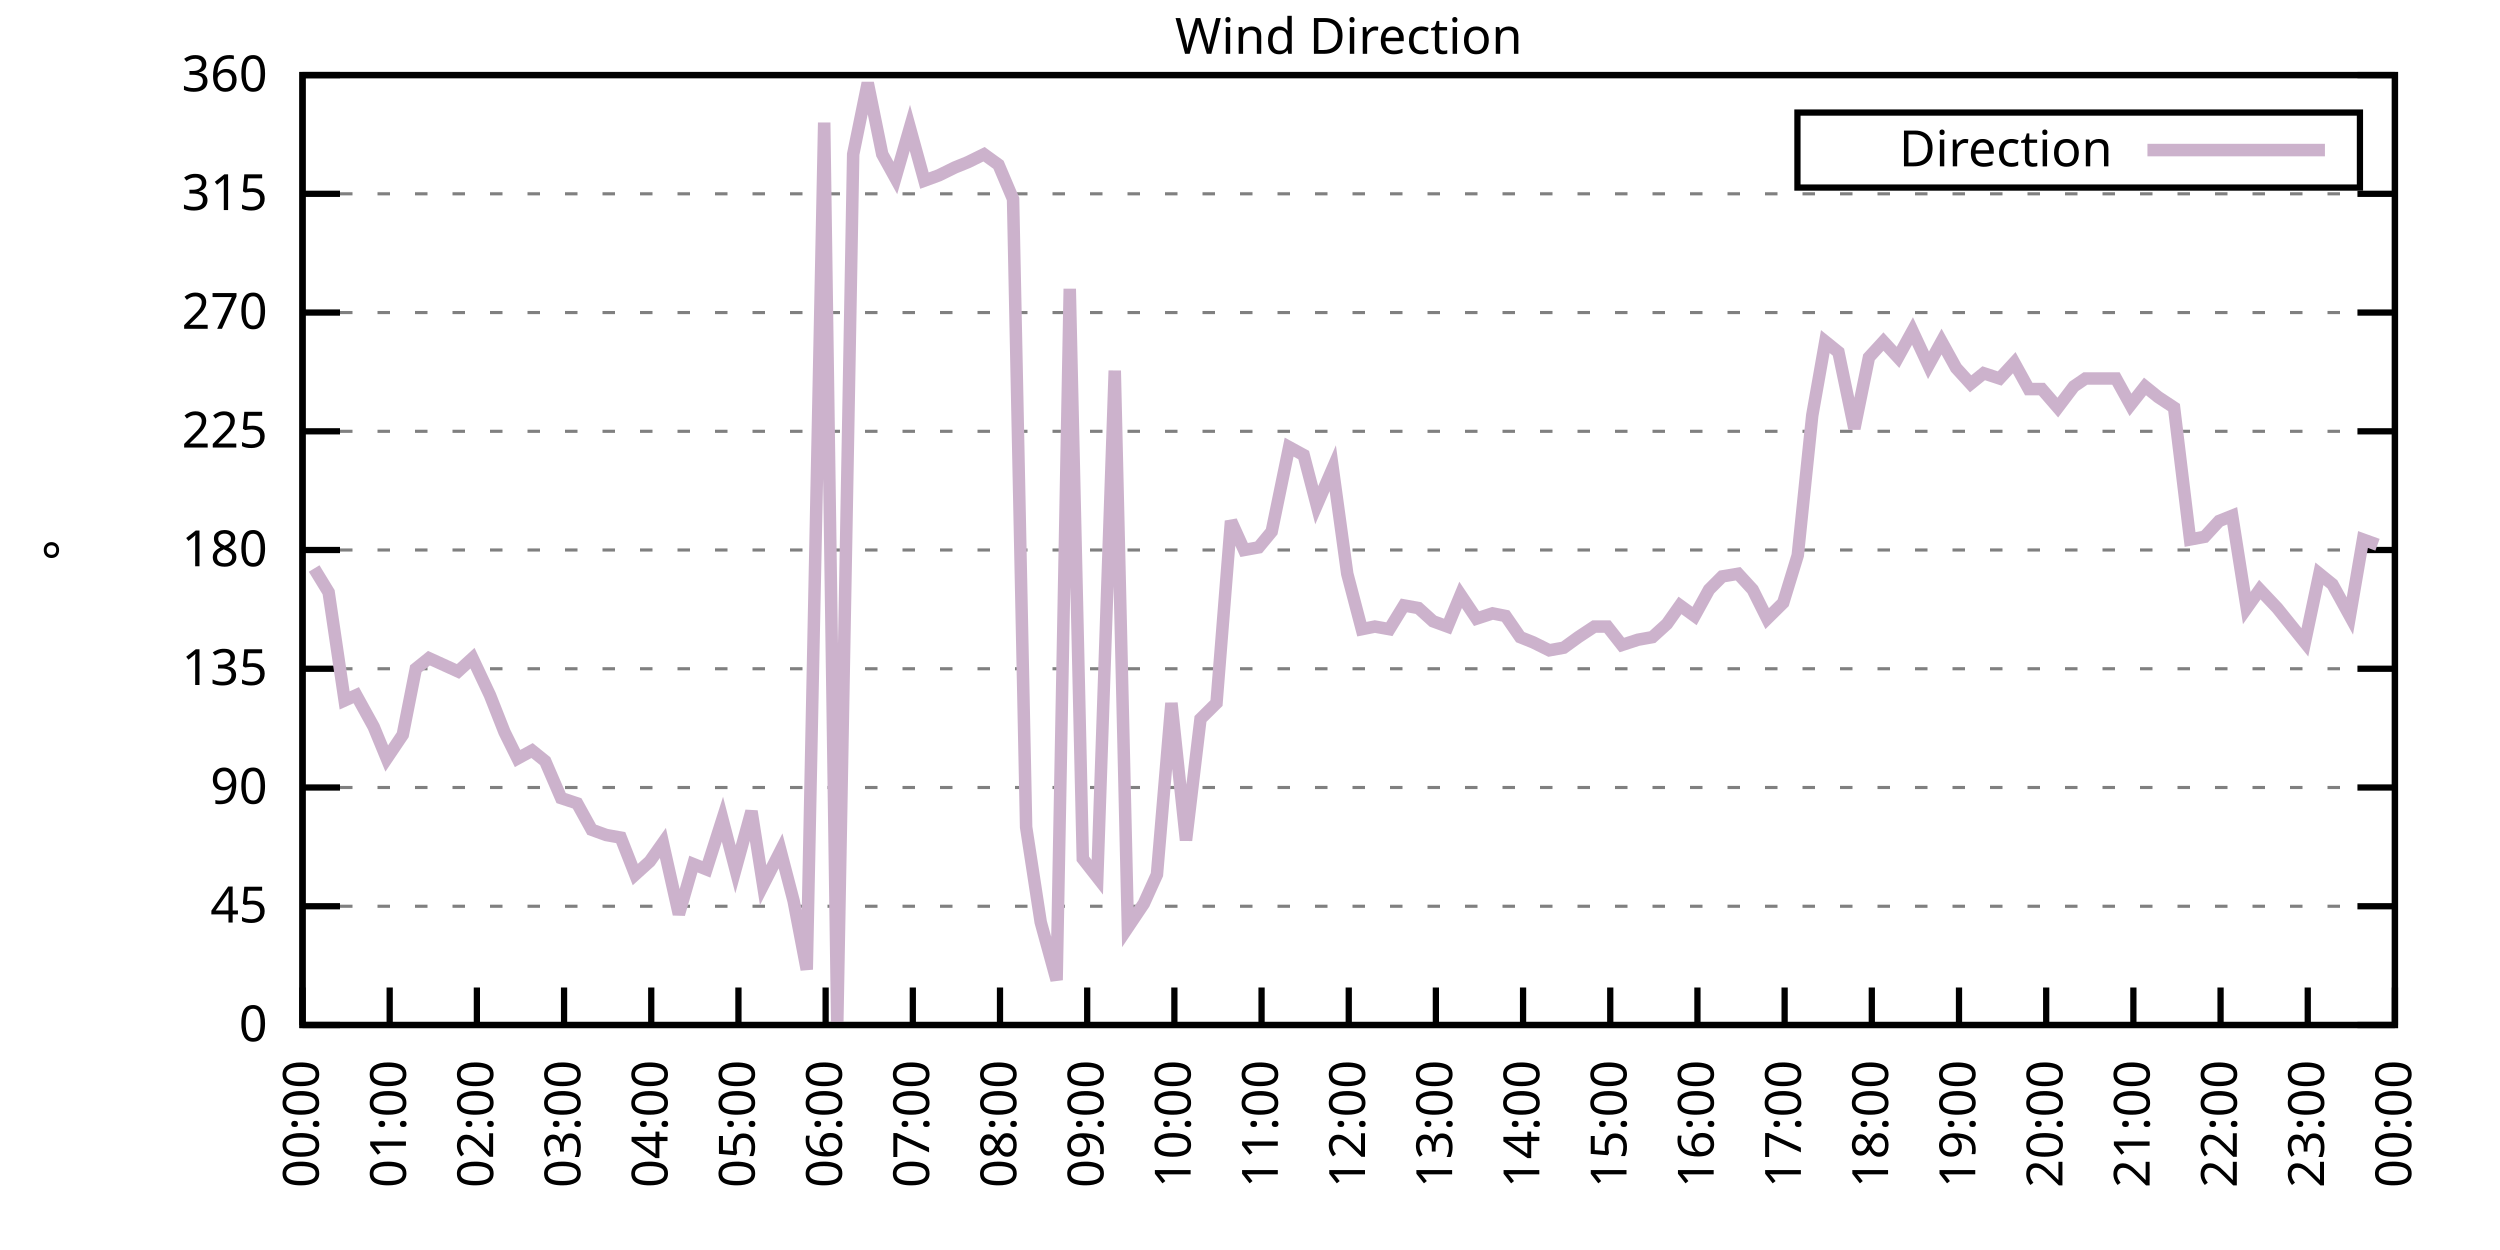
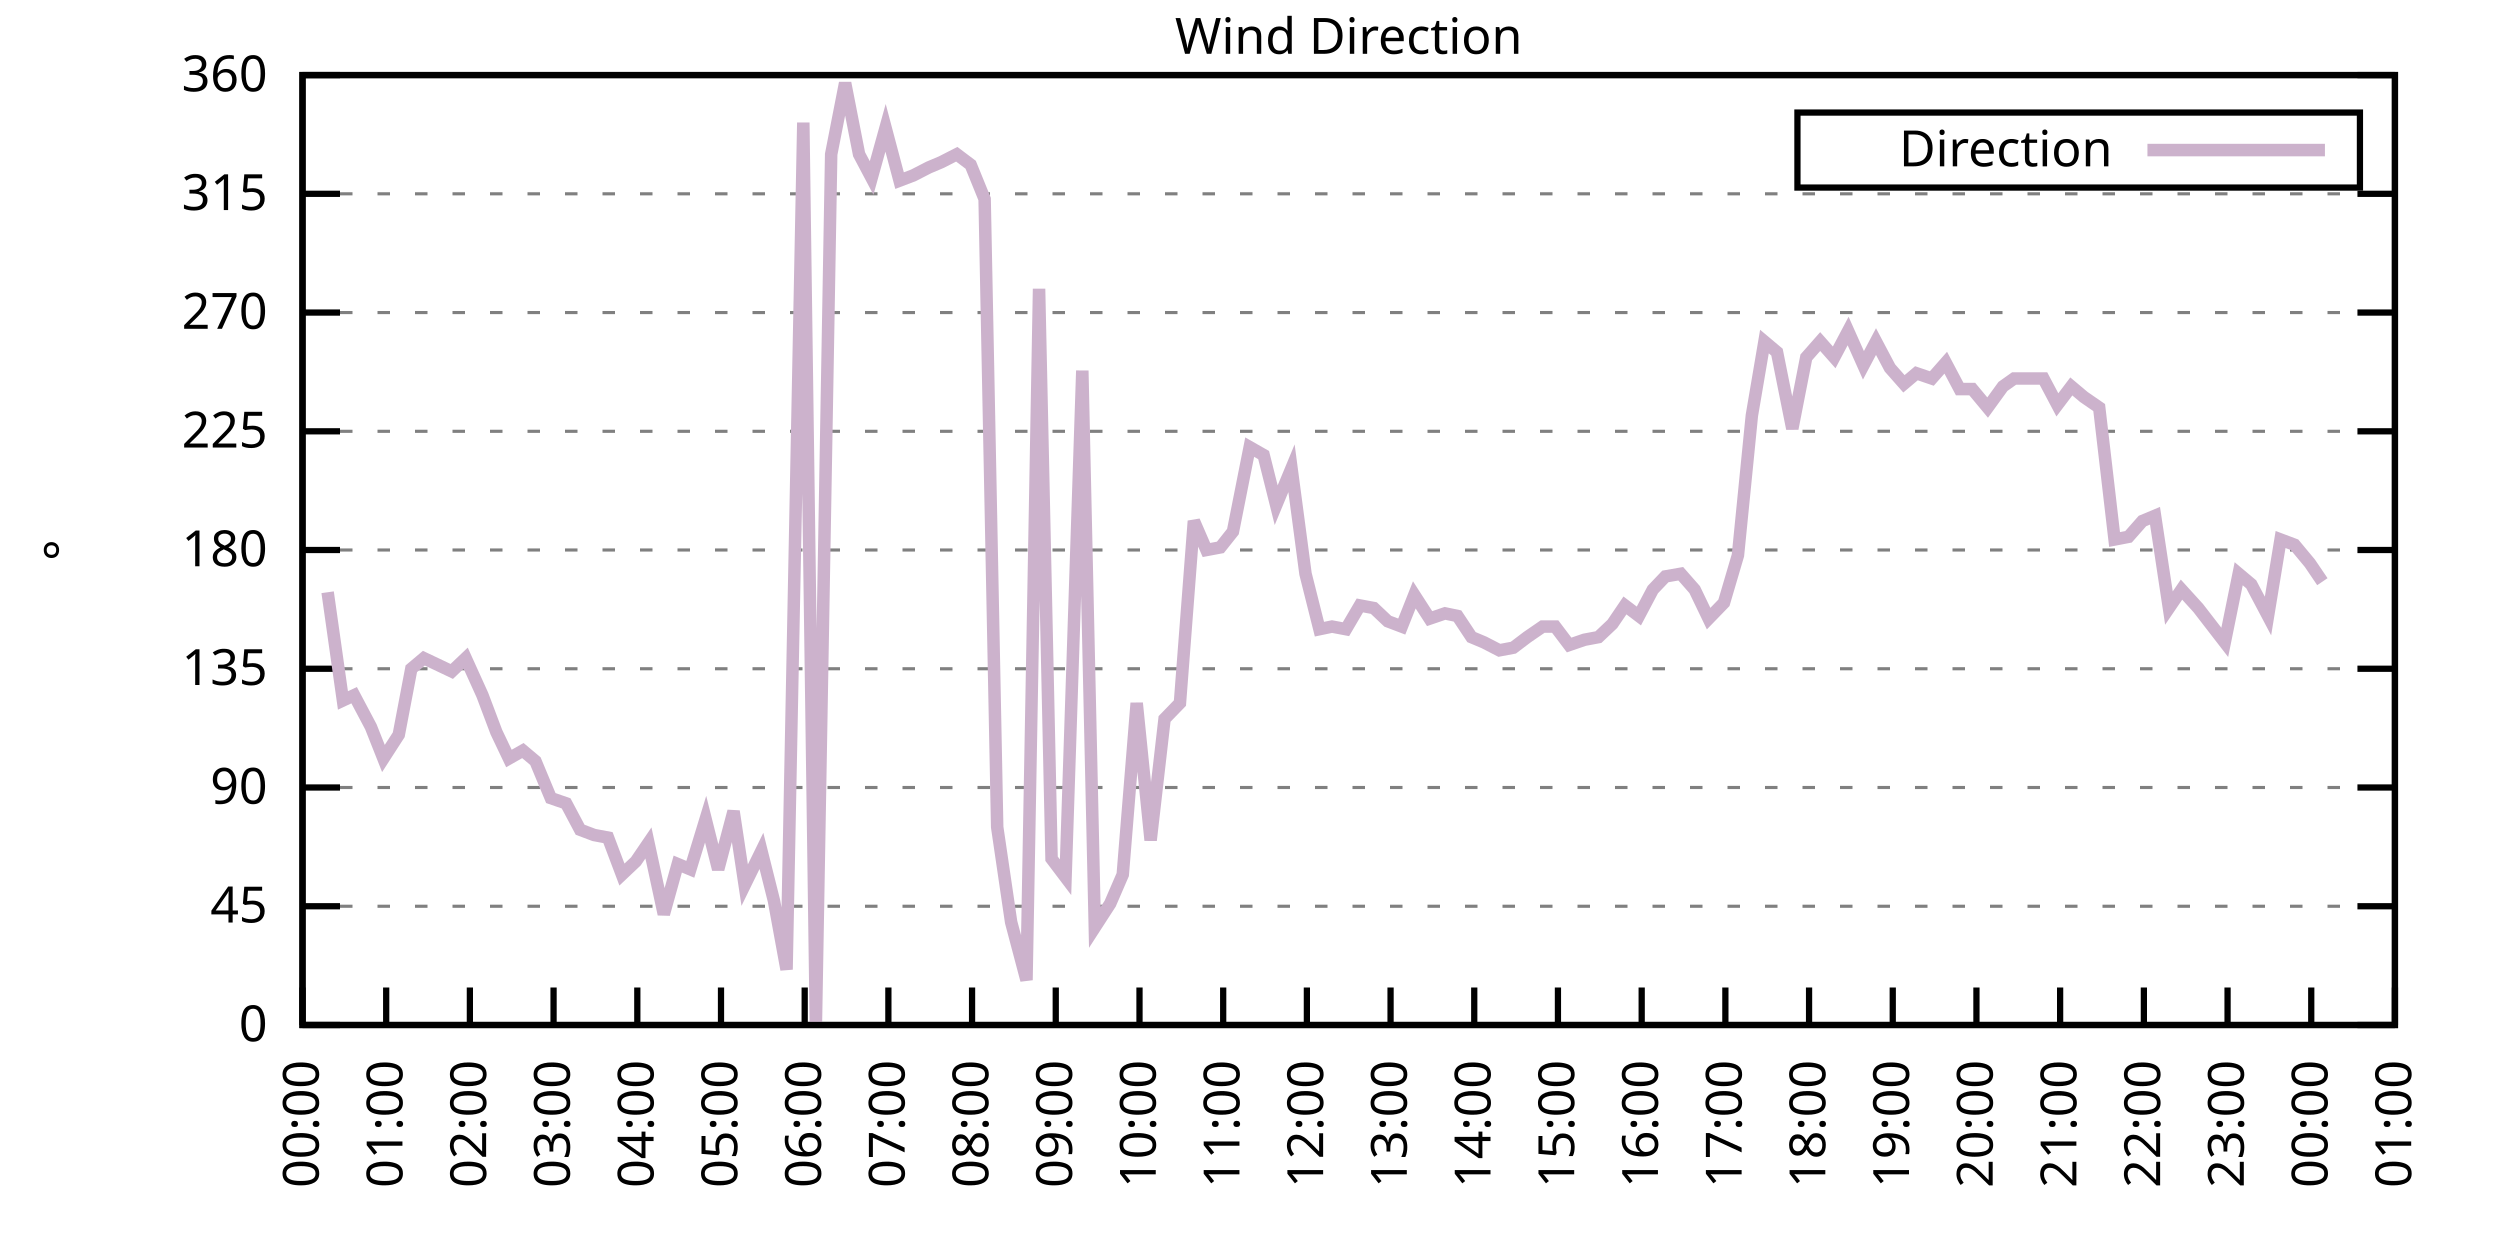
<svg xmlns="http://www.w3.org/2000/svg" xmlns:xlink="http://www.w3.org/1999/xlink" width="400" height="200" viewBox="0 0 400 200">
  <g id="gnuplot_canvas">
    <rect x="0" y="0" width="400" height="200" fill="none" />
    <defs>
      <circle id="gpDot" r="0.5" stroke-width="0.5" stroke="currentColor" />
      <path id="gpPt0" stroke-width="0.333" stroke="currentColor" d="M-1,0 h2 M0,-1 v2" />
      <path id="gpPt1" stroke-width="0.333" stroke="currentColor" d="M-1,-1 L1,1 M1,-1 L-1,1" />
      <path id="gpPt2" stroke-width="0.333" stroke="currentColor" d="M-1,0 L1,0 M0,-1 L0,1 M-1,-1 L1,1 M-1,1 L1,-1" />
      <rect id="gpPt3" stroke-width="0.333" stroke="currentColor" x="-1" y="-1" width="2" height="2" />
      <rect id="gpPt4" stroke-width="0.333" stroke="currentColor" fill="currentColor" x="-1" y="-1" width="2" height="2" />
      <circle id="gpPt5" stroke-width="0.333" stroke="currentColor" cx="0" cy="0" r="1" />
      <use xlink:href="#gpPt5" id="gpPt6" fill="currentColor" stroke="none" />
      <path id="gpPt7" stroke-width="0.333" stroke="currentColor" d="M0,-1.33 L-1.33,0.67 L1.33,0.67 z" />
      <use xlink:href="#gpPt7" id="gpPt8" fill="currentColor" stroke="none" />
      <use xlink:href="#gpPt7" id="gpPt9" stroke="currentColor" transform="rotate(180)" />
      <use xlink:href="#gpPt9" id="gpPt10" fill="currentColor" stroke="none" />
      <use xlink:href="#gpPt3" id="gpPt11" stroke="currentColor" transform="rotate(45)" />
      <use xlink:href="#gpPt11" id="gpPt12" fill="currentColor" stroke="none" />
      <path id="gpPt13" stroke-width="0.333" stroke="currentColor" d="M0,1.330 L1.265,0.411 L0.782,-1.067 L-0.782,-1.076 L-1.265,0.411 z" />
      <use xlink:href="#gpPt13" id="gpPt14" fill="currentColor" stroke="none" />
      <filter id="textbox" filterUnits="objectBoundingBox" x="0" y="0" height="1" width="1">
        <feFlood flood-color="white" flood-opacity="1" result="bgnd" />
        <feComposite in="SourceGraphic" in2="bgnd" operator="atop" />
      </filter>
      <filter id="greybox" filterUnits="objectBoundingBox" x="0" y="0" height="1" width="1">
        <feFlood flood-color="lightgrey" flood-opacity="1" result="grey" />
        <feComposite in="SourceGraphic" in2="grey" operator="atop" />
      </filter>
    </defs>
    <g fill="none" color="white" stroke="currentColor" stroke-width="1.00" stroke-linecap="butt" stroke-linejoin="miter">
</g>
    <g fill="none" color="black" stroke="currentColor" stroke-width="1.00" stroke-linecap="butt" stroke-linejoin="miter">
      <g stroke="none" shape-rendering="crispEdges">
        <polygon fill="rgb(255, 255, 255)" points="48.40,164.00 383.18,164.00 383.18,12.02 48.40,12.02 " />
      </g>
    </g>
    <g fill="none" color="black" stroke="currentColor" stroke-width="1.00" stroke-linecap="butt" stroke-linejoin="miter">
</g>
    <g fill="none" color="black" stroke="black" stroke-width="0.50" stroke-linecap="butt" stroke-linejoin="miter">
</g>
    <g fill="none" color="gray" stroke="currentColor" stroke-width="0.50" stroke-linecap="butt" stroke-linejoin="miter">
      <path stroke="gray" stroke-dasharray="2,4" class="gridline" d="M48.40,164.00 L383.19,164.00  " />
    </g>
    <g fill="none" color="gray" stroke="gray" stroke-width="1.00" stroke-linecap="butt" stroke-linejoin="miter">
</g>
    <g fill="none" color="black" stroke="currentColor" stroke-width="1.00" stroke-linecap="butt" stroke-linejoin="miter">
      <path stroke="black" d="M48.40,164.00 L54.40,164.00 M383.19,164.00 L377.19,164.00  " />
      <g transform="translate(42.80,166.60)" stroke="none" fill="black" font-family="Sans" font-size="8.00" text-anchor="end">
        <text>
          <tspan font-family="Sans"> 0</tspan>
        </text>
      </g>
    </g>
    <g fill="none" color="black" stroke="currentColor" stroke-width="1.00" stroke-linecap="butt" stroke-linejoin="miter">
</g>
    <g fill="none" color="black" stroke="black" stroke-width="0.50" stroke-linecap="butt" stroke-linejoin="miter">
</g>
    <g fill="none" color="gray" stroke="currentColor" stroke-width="0.50" stroke-linecap="butt" stroke-linejoin="miter">
      <path stroke="gray" stroke-dasharray="2,4" class="gridline" d="M48.40,145.00 L383.19,145.00  " />
    </g>
    <g fill="none" color="gray" stroke="gray" stroke-width="1.00" stroke-linecap="butt" stroke-linejoin="miter">
</g>
    <g fill="none" color="black" stroke="currentColor" stroke-width="1.00" stroke-linecap="butt" stroke-linejoin="miter">
      <path stroke="black" d="M48.40,145.00 L54.40,145.00 M383.19,145.00 L377.19,145.00  " />
      <g transform="translate(42.80,147.60)" stroke="none" fill="black" font-family="Sans" font-size="8.00" text-anchor="end">
        <text>
          <tspan font-family="Sans"> 45</tspan>
        </text>
      </g>
    </g>
    <g fill="none" color="black" stroke="currentColor" stroke-width="1.00" stroke-linecap="butt" stroke-linejoin="miter">
</g>
    <g fill="none" color="black" stroke="black" stroke-width="0.50" stroke-linecap="butt" stroke-linejoin="miter">
</g>
    <g fill="none" color="gray" stroke="currentColor" stroke-width="0.50" stroke-linecap="butt" stroke-linejoin="miter">
      <path stroke="gray" stroke-dasharray="2,4" class="gridline" d="M48.40,126.00 L383.19,126.00  " />
    </g>
    <g fill="none" color="gray" stroke="gray" stroke-width="1.00" stroke-linecap="butt" stroke-linejoin="miter">
</g>
    <g fill="none" color="black" stroke="currentColor" stroke-width="1.00" stroke-linecap="butt" stroke-linejoin="miter">
      <path stroke="black" d="M48.40,126.00 L54.40,126.00 M383.19,126.00 L377.19,126.00  " />
      <g transform="translate(42.80,128.60)" stroke="none" fill="black" font-family="Sans" font-size="8.00" text-anchor="end">
        <text>
          <tspan font-family="Sans"> 90</tspan>
        </text>
      </g>
    </g>
    <g fill="none" color="black" stroke="currentColor" stroke-width="1.00" stroke-linecap="butt" stroke-linejoin="miter">
</g>
    <g fill="none" color="black" stroke="black" stroke-width="0.50" stroke-linecap="butt" stroke-linejoin="miter">
</g>
    <g fill="none" color="gray" stroke="currentColor" stroke-width="0.50" stroke-linecap="butt" stroke-linejoin="miter">
      <path stroke="gray" stroke-dasharray="2,4" class="gridline" d="M48.40,107.00 L383.19,107.00  " />
    </g>
    <g fill="none" color="gray" stroke="gray" stroke-width="1.00" stroke-linecap="butt" stroke-linejoin="miter">
</g>
    <g fill="none" color="black" stroke="currentColor" stroke-width="1.00" stroke-linecap="butt" stroke-linejoin="miter">
      <path stroke="black" d="M48.40,107.00 L54.40,107.00 M383.19,107.00 L377.19,107.00  " />
      <g transform="translate(42.80,109.60)" stroke="none" fill="black" font-family="Sans" font-size="8.00" text-anchor="end">
        <text>
          <tspan font-family="Sans"> 135</tspan>
        </text>
      </g>
    </g>
    <g fill="none" color="black" stroke="currentColor" stroke-width="1.00" stroke-linecap="butt" stroke-linejoin="miter">
</g>
    <g fill="none" color="black" stroke="black" stroke-width="0.50" stroke-linecap="butt" stroke-linejoin="miter">
</g>
    <g fill="none" color="gray" stroke="currentColor" stroke-width="0.50" stroke-linecap="butt" stroke-linejoin="miter">
      <path stroke="gray" stroke-dasharray="2,4" class="gridline" d="M48.40,88.00 L383.19,88.00  " />
    </g>
    <g fill="none" color="gray" stroke="gray" stroke-width="1.00" stroke-linecap="butt" stroke-linejoin="miter">
</g>
    <g fill="none" color="black" stroke="currentColor" stroke-width="1.00" stroke-linecap="butt" stroke-linejoin="miter">
      <path stroke="black" d="M48.40,88.00 L54.40,88.00 M383.19,88.00 L377.19,88.00  " />
      <g transform="translate(42.80,90.60)" stroke="none" fill="black" font-family="Sans" font-size="8.00" text-anchor="end">
        <text>
          <tspan font-family="Sans"> 180</tspan>
        </text>
      </g>
    </g>
    <g fill="none" color="black" stroke="currentColor" stroke-width="1.00" stroke-linecap="butt" stroke-linejoin="miter">
</g>
    <g fill="none" color="black" stroke="black" stroke-width="0.50" stroke-linecap="butt" stroke-linejoin="miter">
</g>
    <g fill="none" color="gray" stroke="currentColor" stroke-width="0.50" stroke-linecap="butt" stroke-linejoin="miter">
      <path stroke="gray" stroke-dasharray="2,4" class="gridline" d="M48.40,69.01 L383.19,69.01  " />
    </g>
    <g fill="none" color="gray" stroke="gray" stroke-width="1.00" stroke-linecap="butt" stroke-linejoin="miter">
</g>
    <g fill="none" color="black" stroke="currentColor" stroke-width="1.00" stroke-linecap="butt" stroke-linejoin="miter">
      <path stroke="black" d="M48.40,69.01 L54.40,69.01 M383.19,69.01 L377.19,69.01  " />
      <g transform="translate(42.80,71.61)" stroke="none" fill="black" font-family="Sans" font-size="8.00" text-anchor="end">
        <text>
          <tspan font-family="Sans"> 225</tspan>
        </text>
      </g>
    </g>
    <g fill="none" color="black" stroke="currentColor" stroke-width="1.00" stroke-linecap="butt" stroke-linejoin="miter">
</g>
    <g fill="none" color="black" stroke="black" stroke-width="0.50" stroke-linecap="butt" stroke-linejoin="miter">
</g>
    <g fill="none" color="gray" stroke="currentColor" stroke-width="0.50" stroke-linecap="butt" stroke-linejoin="miter">
      <path stroke="gray" stroke-dasharray="2,4" class="gridline" d="M48.40,50.01 L383.19,50.01  " />
    </g>
    <g fill="none" color="gray" stroke="gray" stroke-width="1.00" stroke-linecap="butt" stroke-linejoin="miter">
</g>
    <g fill="none" color="black" stroke="currentColor" stroke-width="1.00" stroke-linecap="butt" stroke-linejoin="miter">
      <path stroke="black" d="M48.40,50.01 L54.40,50.01 M383.19,50.01 L377.19,50.01  " />
      <g transform="translate(42.80,52.61)" stroke="none" fill="black" font-family="Sans" font-size="8.00" text-anchor="end">
        <text>
          <tspan font-family="Sans"> 270</tspan>
        </text>
      </g>
    </g>
    <g fill="none" color="black" stroke="currentColor" stroke-width="1.00" stroke-linecap="butt" stroke-linejoin="miter">
</g>
    <g fill="none" color="black" stroke="black" stroke-width="0.50" stroke-linecap="butt" stroke-linejoin="miter">
</g>
    <g fill="none" color="gray" stroke="currentColor" stroke-width="0.50" stroke-linecap="butt" stroke-linejoin="miter">
      <path stroke="gray" stroke-dasharray="2,4" class="gridline" d="M48.40,31.01 L383.19,31.01  " />
    </g>
    <g fill="none" color="gray" stroke="gray" stroke-width="1.00" stroke-linecap="butt" stroke-linejoin="miter">
</g>
    <g fill="none" color="black" stroke="currentColor" stroke-width="1.00" stroke-linecap="butt" stroke-linejoin="miter">
      <path stroke="black" d="M48.40,31.01 L54.40,31.01 M383.19,31.01 L377.19,31.01  " />
      <g transform="translate(42.80,33.61)" stroke="none" fill="black" font-family="Sans" font-size="8.00" text-anchor="end">
        <text>
          <tspan font-family="Sans"> 315</tspan>
        </text>
      </g>
    </g>
    <g fill="none" color="black" stroke="currentColor" stroke-width="1.00" stroke-linecap="butt" stroke-linejoin="miter">
</g>
    <g fill="none" color="black" stroke="black" stroke-width="0.50" stroke-linecap="butt" stroke-linejoin="miter">
</g>
    <g fill="none" color="gray" stroke="currentColor" stroke-width="0.50" stroke-linecap="butt" stroke-linejoin="miter">
      <path stroke="gray" stroke-dasharray="2,4" class="gridline" d="M48.40,12.01 L383.19,12.01  " />
    </g>
    <g fill="none" color="gray" stroke="gray" stroke-width="1.00" stroke-linecap="butt" stroke-linejoin="miter">
</g>
    <g fill="none" color="black" stroke="currentColor" stroke-width="1.00" stroke-linecap="butt" stroke-linejoin="miter">
      <path stroke="black" d="M48.40,12.01 L54.40,12.01 M383.19,12.01 L377.19,12.01  " />
      <g transform="translate(42.80,14.61)" stroke="none" fill="black" font-family="Sans" font-size="8.00" text-anchor="end">
        <text>
          <tspan font-family="Sans"> 360</tspan>
        </text>
      </g>
    </g>
    <g fill="none" color="black" stroke="currentColor" stroke-width="1.00" stroke-linecap="butt" stroke-linejoin="miter">
      <path stroke="black" d="M48.40,164.00 L48.40,158.00  " />
      <g transform="translate(51.00,169.60) rotate(270.00)" stroke="none" fill="black" font-family="Sans" font-size="8.00" text-anchor="end">
        <text>
          <tspan font-family="Sans">00:00</tspan>
        </text>
      </g>
    </g>
    <g fill="none" color="black" stroke="currentColor" stroke-width="1.00" stroke-linecap="butt" stroke-linejoin="miter">
-       <path stroke="black" d="M62.35,164.00 L62.35,158.00  " />
-       <g transform="translate(64.95,169.60) rotate(270.00)" stroke="none" fill="black" font-family="Sans" font-size="8.00" text-anchor="end">
+       <path stroke="black" d="M61.79,164.00 L61.79,158.00  " />
+       <g transform="translate(64.39,169.60) rotate(270.00)" stroke="none" fill="black" font-family="Sans" font-size="8.00" text-anchor="end">
        <text>
          <tspan font-family="Sans">01:00</tspan>
        </text>
      </g>
    </g>
    <g fill="none" color="black" stroke="currentColor" stroke-width="1.00" stroke-linecap="butt" stroke-linejoin="miter">
-       <path stroke="black" d="M76.30,164.00 L76.30,158.00  " />
-       <g transform="translate(78.90,169.60) rotate(270.00)" stroke="none" fill="black" font-family="Sans" font-size="8.00" text-anchor="end">
+       <path stroke="black" d="M75.18,164.00 L75.18,158.00  " />
+       <g transform="translate(77.78,169.60) rotate(270.00)" stroke="none" fill="black" font-family="Sans" font-size="8.00" text-anchor="end">
        <text>
          <tspan font-family="Sans">02:00</tspan>
        </text>
      </g>
    </g>
    <g fill="none" color="black" stroke="currentColor" stroke-width="1.00" stroke-linecap="butt" stroke-linejoin="miter">
-       <path stroke="black" d="M90.25,164.00 L90.25,158.00  " />
-       <g transform="translate(92.85,169.60) rotate(270.00)" stroke="none" fill="black" font-family="Sans" font-size="8.00" text-anchor="end">
+       <path stroke="black" d="M88.57,164.00 L88.57,158.00  " />
+       <g transform="translate(91.17,169.60) rotate(270.00)" stroke="none" fill="black" font-family="Sans" font-size="8.00" text-anchor="end">
        <text>
          <tspan font-family="Sans">03:00</tspan>
        </text>
      </g>
    </g>
    <g fill="none" color="black" stroke="currentColor" stroke-width="1.00" stroke-linecap="butt" stroke-linejoin="miter">
-       <path stroke="black" d="M104.20,164.00 L104.20,158.00  " />
-       <g transform="translate(106.80,169.60) rotate(270.00)" stroke="none" fill="black" font-family="Sans" font-size="8.00" text-anchor="end">
+       <path stroke="black" d="M101.97,164.00 L101.97,158.00  " />
+       <g transform="translate(104.57,169.60) rotate(270.00)" stroke="none" fill="black" font-family="Sans" font-size="8.00" text-anchor="end">
        <text>
          <tspan font-family="Sans">04:00</tspan>
        </text>
      </g>
    </g>
    <g fill="none" color="black" stroke="currentColor" stroke-width="1.00" stroke-linecap="butt" stroke-linejoin="miter">
-       <path stroke="black" d="M118.15,164.00 L118.15,158.00  " />
-       <g transform="translate(120.75,169.60) rotate(270.00)" stroke="none" fill="black" font-family="Sans" font-size="8.00" text-anchor="end">
+       <path stroke="black" d="M115.36,164.00 L115.36,158.00  " />
+       <g transform="translate(117.96,169.60) rotate(270.00)" stroke="none" fill="black" font-family="Sans" font-size="8.00" text-anchor="end">
        <text>
          <tspan font-family="Sans">05:00</tspan>
        </text>
      </g>
    </g>
    <g fill="none" color="black" stroke="currentColor" stroke-width="1.00" stroke-linecap="butt" stroke-linejoin="miter">
-       <path stroke="black" d="M132.10,164.00 L132.10,158.00  " />
-       <g transform="translate(134.70,169.60) rotate(270.00)" stroke="none" fill="black" font-family="Sans" font-size="8.00" text-anchor="end">
+       <path stroke="black" d="M128.75,164.00 L128.75,158.00  " />
+       <g transform="translate(131.35,169.60) rotate(270.00)" stroke="none" fill="black" font-family="Sans" font-size="8.00" text-anchor="end">
        <text>
          <tspan font-family="Sans">06:00</tspan>
        </text>
      </g>
    </g>
    <g fill="none" color="black" stroke="currentColor" stroke-width="1.00" stroke-linecap="butt" stroke-linejoin="miter">
-       <path stroke="black" d="M146.05,164.00 L146.05,158.00  " />
-       <g transform="translate(148.65,169.60) rotate(270.00)" stroke="none" fill="black" font-family="Sans" font-size="8.00" text-anchor="end">
+       <path stroke="black" d="M142.14,164.00 L142.14,158.00  " />
+       <g transform="translate(144.74,169.60) rotate(270.00)" stroke="none" fill="black" font-family="Sans" font-size="8.00" text-anchor="end">
        <text>
          <tspan font-family="Sans">07:00</tspan>
        </text>
      </g>
    </g>
    <g fill="none" color="black" stroke="currentColor" stroke-width="1.00" stroke-linecap="butt" stroke-linejoin="miter">
-       <path stroke="black" d="M160.00,164.00 L160.00,158.00  " />
-       <g transform="translate(162.60,169.60) rotate(270.00)" stroke="none" fill="black" font-family="Sans" font-size="8.00" text-anchor="end">
+       <path stroke="black" d="M155.53,164.00 L155.53,158.00  " />
+       <g transform="translate(158.13,169.60) rotate(270.00)" stroke="none" fill="black" font-family="Sans" font-size="8.00" text-anchor="end">
        <text>
          <tspan font-family="Sans">08:00</tspan>
        </text>
      </g>
    </g>
    <g fill="none" color="black" stroke="currentColor" stroke-width="1.00" stroke-linecap="butt" stroke-linejoin="miter">
-       <path stroke="black" d="M173.95,164.00 L173.95,158.00  " />
-       <g transform="translate(176.55,169.60) rotate(270.00)" stroke="none" fill="black" font-family="Sans" font-size="8.00" text-anchor="end">
+       <path stroke="black" d="M168.92,164.00 L168.92,158.00  " />
+       <g transform="translate(171.52,169.60) rotate(270.00)" stroke="none" fill="black" font-family="Sans" font-size="8.00" text-anchor="end">
        <text>
          <tspan font-family="Sans">09:00</tspan>
        </text>
      </g>
    </g>
    <g fill="none" color="black" stroke="currentColor" stroke-width="1.00" stroke-linecap="butt" stroke-linejoin="miter">
-       <path stroke="black" d="M187.90,164.00 L187.90,158.00  " />
-       <g transform="translate(190.50,169.60) rotate(270.00)" stroke="none" fill="black" font-family="Sans" font-size="8.00" text-anchor="end">
+       <path stroke="black" d="M182.32,164.00 L182.32,158.00  " />
+       <g transform="translate(184.92,169.60) rotate(270.00)" stroke="none" fill="black" font-family="Sans" font-size="8.00" text-anchor="end">
        <text>
          <tspan font-family="Sans">10:00</tspan>
        </text>
      </g>
    </g>
    <g fill="none" color="black" stroke="currentColor" stroke-width="1.00" stroke-linecap="butt" stroke-linejoin="miter">
-       <path stroke="black" d="M201.85,164.00 L201.85,158.00  " />
-       <g transform="translate(204.45,169.60) rotate(270.00)" stroke="none" fill="black" font-family="Sans" font-size="8.00" text-anchor="end">
+       <path stroke="black" d="M195.71,164.00 L195.71,158.00  " />
+       <g transform="translate(198.31,169.60) rotate(270.00)" stroke="none" fill="black" font-family="Sans" font-size="8.00" text-anchor="end">
        <text>
          <tspan font-family="Sans">11:00</tspan>
        </text>
      </g>
    </g>
    <g fill="none" color="black" stroke="currentColor" stroke-width="1.00" stroke-linecap="butt" stroke-linejoin="miter">
-       <path stroke="black" d="M215.80,164.00 L215.80,158.00  " />
-       <g transform="translate(218.40,169.60) rotate(270.00)" stroke="none" fill="black" font-family="Sans" font-size="8.00" text-anchor="end">
+       <path stroke="black" d="M209.10,164.00 L209.10,158.00  " />
+       <g transform="translate(211.70,169.60) rotate(270.00)" stroke="none" fill="black" font-family="Sans" font-size="8.00" text-anchor="end">
        <text>
          <tspan font-family="Sans">12:00</tspan>
        </text>
      </g>
    </g>
    <g fill="none" color="black" stroke="currentColor" stroke-width="1.00" stroke-linecap="butt" stroke-linejoin="miter">
-       <path stroke="black" d="M229.74,164.00 L229.74,158.00  " />
-       <g transform="translate(232.34,169.60) rotate(270.00)" stroke="none" fill="black" font-family="Sans" font-size="8.00" text-anchor="end">
+       <path stroke="black" d="M222.49,164.00 L222.49,158.00  " />
+       <g transform="translate(225.09,169.60) rotate(270.00)" stroke="none" fill="black" font-family="Sans" font-size="8.00" text-anchor="end">
        <text>
          <tspan font-family="Sans">13:00</tspan>
        </text>
      </g>
    </g>
    <g fill="none" color="black" stroke="currentColor" stroke-width="1.00" stroke-linecap="butt" stroke-linejoin="miter">
-       <path stroke="black" d="M243.69,164.00 L243.69,158.00  " />
-       <g transform="translate(246.29,169.60) rotate(270.00)" stroke="none" fill="black" font-family="Sans" font-size="8.00" text-anchor="end">
+       <path stroke="black" d="M235.88,164.00 L235.88,158.00  " />
+       <g transform="translate(238.48,169.60) rotate(270.00)" stroke="none" fill="black" font-family="Sans" font-size="8.00" text-anchor="end">
        <text>
          <tspan font-family="Sans">14:00</tspan>
        </text>
      </g>
    </g>
    <g fill="none" color="black" stroke="currentColor" stroke-width="1.00" stroke-linecap="butt" stroke-linejoin="miter">
-       <path stroke="black" d="M257.64,164.00 L257.64,158.00  " />
-       <g transform="translate(260.24,169.60) rotate(270.00)" stroke="none" fill="black" font-family="Sans" font-size="8.00" text-anchor="end">
+       <path stroke="black" d="M249.27,164.00 L249.27,158.00  " />
+       <g transform="translate(251.87,169.60) rotate(270.00)" stroke="none" fill="black" font-family="Sans" font-size="8.00" text-anchor="end">
        <text>
          <tspan font-family="Sans">15:00</tspan>
        </text>
      </g>
    </g>
    <g fill="none" color="black" stroke="currentColor" stroke-width="1.00" stroke-linecap="butt" stroke-linejoin="miter">
-       <path stroke="black" d="M271.59,164.00 L271.59,158.00  " />
-       <g transform="translate(274.19,169.60) rotate(270.00)" stroke="none" fill="black" font-family="Sans" font-size="8.00" text-anchor="end">
+       <path stroke="black" d="M262.67,164.00 L262.67,158.00  " />
+       <g transform="translate(265.27,169.60) rotate(270.00)" stroke="none" fill="black" font-family="Sans" font-size="8.00" text-anchor="end">
        <text>
          <tspan font-family="Sans">16:00</tspan>
        </text>
      </g>
    </g>
    <g fill="none" color="black" stroke="currentColor" stroke-width="1.00" stroke-linecap="butt" stroke-linejoin="miter">
-       <path stroke="black" d="M285.54,164.00 L285.54,158.00  " />
-       <g transform="translate(288.14,169.60) rotate(270.00)" stroke="none" fill="black" font-family="Sans" font-size="8.00" text-anchor="end">
+       <path stroke="black" d="M276.06,164.00 L276.06,158.00  " />
+       <g transform="translate(278.66,169.60) rotate(270.00)" stroke="none" fill="black" font-family="Sans" font-size="8.00" text-anchor="end">
        <text>
          <tspan font-family="Sans">17:00</tspan>
        </text>
      </g>
    </g>
    <g fill="none" color="black" stroke="currentColor" stroke-width="1.00" stroke-linecap="butt" stroke-linejoin="miter">
-       <path stroke="black" d="M299.49,164.00 L299.49,158.00  " />
-       <g transform="translate(302.09,169.60) rotate(270.00)" stroke="none" fill="black" font-family="Sans" font-size="8.00" text-anchor="end">
+       <path stroke="black" d="M289.45,164.00 L289.45,158.00  " />
+       <g transform="translate(292.05,169.60) rotate(270.00)" stroke="none" fill="black" font-family="Sans" font-size="8.00" text-anchor="end">
        <text>
          <tspan font-family="Sans">18:00</tspan>
        </text>
      </g>
    </g>
    <g fill="none" color="black" stroke="currentColor" stroke-width="1.00" stroke-linecap="butt" stroke-linejoin="miter">
-       <path stroke="black" d="M313.44,164.00 L313.44,158.00  " />
-       <g transform="translate(316.04,169.60) rotate(270.00)" stroke="none" fill="black" font-family="Sans" font-size="8.00" text-anchor="end">
+       <path stroke="black" d="M302.84,164.00 L302.84,158.00  " />
+       <g transform="translate(305.44,169.60) rotate(270.00)" stroke="none" fill="black" font-family="Sans" font-size="8.00" text-anchor="end">
        <text>
          <tspan font-family="Sans">19:00</tspan>
        </text>
      </g>
    </g>
    <g fill="none" color="black" stroke="currentColor" stroke-width="1.00" stroke-linecap="butt" stroke-linejoin="miter">
-       <path stroke="black" d="M327.39,164.00 L327.39,158.00  " />
-       <g transform="translate(329.99,169.60) rotate(270.00)" stroke="none" fill="black" font-family="Sans" font-size="8.00" text-anchor="end">
+       <path stroke="black" d="M316.23,164.00 L316.23,158.00  " />
+       <g transform="translate(318.83,169.60) rotate(270.00)" stroke="none" fill="black" font-family="Sans" font-size="8.00" text-anchor="end">
        <text>
          <tspan font-family="Sans">20:00</tspan>
        </text>
      </g>
    </g>
    <g fill="none" color="black" stroke="currentColor" stroke-width="1.00" stroke-linecap="butt" stroke-linejoin="miter">
-       <path stroke="black" d="M341.34,164.00 L341.34,158.00  " />
-       <g transform="translate(343.94,169.60) rotate(270.00)" stroke="none" fill="black" font-family="Sans" font-size="8.00" text-anchor="end">
+       <path stroke="black" d="M329.62,164.00 L329.62,158.00  " />
+       <g transform="translate(332.22,169.60) rotate(270.00)" stroke="none" fill="black" font-family="Sans" font-size="8.00" text-anchor="end">
        <text>
          <tspan font-family="Sans">21:00</tspan>
        </text>
      </g>
    </g>
    <g fill="none" color="black" stroke="currentColor" stroke-width="1.00" stroke-linecap="butt" stroke-linejoin="miter">
-       <path stroke="black" d="M355.29,164.00 L355.29,158.00  " />
-       <g transform="translate(357.89,169.60) rotate(270.00)" stroke="none" fill="black" font-family="Sans" font-size="8.00" text-anchor="end">
+       <path stroke="black" d="M343.02,164.00 L343.02,158.00  " />
+       <g transform="translate(345.62,169.60) rotate(270.00)" stroke="none" fill="black" font-family="Sans" font-size="8.00" text-anchor="end">
        <text>
          <tspan font-family="Sans">22:00</tspan>
        </text>
      </g>
    </g>
    <g fill="none" color="black" stroke="currentColor" stroke-width="1.00" stroke-linecap="butt" stroke-linejoin="miter">
-       <path stroke="black" d="M369.24,164.00 L369.24,158.00  " />
-       <g transform="translate(371.84,169.60) rotate(270.00)" stroke="none" fill="black" font-family="Sans" font-size="8.00" text-anchor="end">
+       <path stroke="black" d="M356.41,164.00 L356.41,158.00  " />
+       <g transform="translate(359.01,169.60) rotate(270.00)" stroke="none" fill="black" font-family="Sans" font-size="8.00" text-anchor="end">
        <text>
          <tspan font-family="Sans">23:00</tspan>
+         </text>
+       </g>
+     </g>
+     <g fill="none" color="black" stroke="currentColor" stroke-width="1.00" stroke-linecap="butt" stroke-linejoin="miter">
+       <path stroke="black" d="M369.80,164.00 L369.80,158.00  " />
+       <g transform="translate(372.40,169.60) rotate(270.00)" stroke="none" fill="black" font-family="Sans" font-size="8.00" text-anchor="end">
+         <text>
+           <tspan font-family="Sans">00:00</tspan>
        </text>
      </g>
    </g>
    <g fill="none" color="black" stroke="currentColor" stroke-width="1.00" stroke-linecap="butt" stroke-linejoin="miter">
      <path stroke="black" d="M383.19,164.00 L383.19,158.00  " />
      <g transform="translate(385.79,169.60) rotate(270.00)" stroke="none" fill="black" font-family="Sans" font-size="8.00" text-anchor="end">
        <text>
-           <tspan font-family="Sans">00:00</tspan>
+           <tspan font-family="Sans">01:00</tspan>
        </text>
      </g>
    </g>
    <g fill="none" color="black" stroke="currentColor" stroke-width="1.00" stroke-linecap="butt" stroke-linejoin="miter">
</g>
    <g fill="none" color="black" stroke="currentColor" stroke-width="1.00" stroke-linecap="butt" stroke-linejoin="miter">
      <path stroke="black" d="M48.40,12.01 L48.40,164.00 L383.19,164.00 L383.19,12.01 L48.40,12.01 Z  " />
    </g>
    <g fill="none" color="black" stroke="currentColor" stroke-width="1.00" stroke-linecap="butt" stroke-linejoin="miter">
</g>
    <g fill="none" color="black" stroke="currentColor" stroke-width="1.00" stroke-linecap="butt" stroke-linejoin="miter">
      <path stroke="black" d="M287.59,30.01 L287.59,18.01 L377.59,18.01 L377.59,30.01 L287.59,30.01 Z  " />
    </g>
    <g id="Wind_direction_plot_1">
      <g fill="none" color="white" stroke="black" stroke-width="2.00" stroke-linecap="butt" stroke-linejoin="miter">
</g>
      <g fill="none" color="black" stroke="currentColor" stroke-width="2.00" stroke-linecap="butt" stroke-linejoin="miter">
        <g transform="translate(337.99,26.61)" stroke="none" fill="black" font-family="Sans" font-size="8.00" text-anchor="end">
          <text>
            <tspan font-family="Sans">Direction</tspan>
          </text>
        </g>
      </g>
      <g fill="none" color="black" stroke="currentColor" stroke-width="2.00" stroke-linecap="butt" stroke-linejoin="miter">
-         <path stroke="rgb(204, 178, 204)" d="M343.59,24.01 L371.99,24.01 M50.26,90.96 L52.58,94.76 L55.14,112.07 L57.00,111.23 L59.79,116.29 L61.88,121.36   L64.44,117.56 L66.53,107.00 L68.63,105.31 L71.42,106.58 L73.28,107.43 L75.60,105.31 L78.39,111.23 L80.72,117.14   L82.81,121.36 L85.13,120.09 L87.23,121.78 L89.78,127.69 L92.34,128.54 L94.67,132.76 L96.99,133.60 L99.32,134.02   L101.64,139.93 L103.97,137.82 L106.06,134.87 L108.62,146.27 L110.94,138.25 L113.03,139.09 L115.59,131.07 L117.68,139.09   L120.24,129.80 L122.10,141.62 L124.89,136.14 L126.98,144.16 L129.08,155.13 L131.87,19.61 L133.96,164.00 L136.51,24.68   L138.84,13.28 L141.16,24.68 L143.26,28.48 L145.58,20.45 L147.91,28.90 L150.23,28.05 L152.79,26.79 L154.88,25.94   L157.44,24.68 L159.76,26.36 L162.09,31.85 L164.18,132.34 L166.51,147.53 L169.06,156.82 L171.16,46.21 L173.25,137.40   L175.57,140.36 L178.36,59.30 L180.46,148.38 L183.01,144.58 L185.11,139.93 L187.43,112.49 L189.76,134.45 L192.08,115.03   L194.64,112.49 L196.96,83.36 L199.06,88.00 L201.38,87.58 L203.47,85.05 L206.26,71.54 L208.59,72.81 L210.68,80.83   L213.24,74.92 L215.56,91.80 L217.89,100.67 L219.98,100.25 L222.30,100.67 L224.63,96.87 L226.95,97.29 L229.28,99.40   L231.60,100.25 L233.70,95.18 L236.25,98.98 L238.81,98.14 L240.90,98.56 L243.23,101.94 L245.32,102.78 L247.88,104.05   L250.20,103.63 L252.53,101.94 L255.09,100.25 L257.18,100.25 L259.50,103.20 L262.06,102.36 L264.39,101.94 L266.71,99.83   L268.80,96.87 L271.13,98.56 L273.45,94.34 L275.55,92.23 L278.10,91.80 L280.43,94.34 L282.75,98.98 L285.31,96.45   L287.64,88.85 L289.96,66.47 L292.05,54.65 L294.15,56.34 L296.70,68.58 L299.03,57.18 L301.35,54.65 L303.68,57.18   L306.00,52.96 L308.56,58.45 L310.65,54.65 L312.98,58.87 L315.30,61.41 L317.39,59.72 L319.95,60.56 L322.28,58.03   L324.60,62.25 L326.69,62.25 L329.25,65.21 L331.81,61.83 L333.67,60.56 L336.23,60.56 L338.55,60.56 L340.88,64.78   L343.20,61.83 L345.29,63.52 L347.85,65.21 L350.41,86.32 L352.73,85.89 L355.06,83.36 L357.15,82.52 L359.48,97.29   L361.57,94.34 L364.36,97.29 L368.78,102.78 L371.10,91.80 L373.19,93.49 L375.98,98.56 L378.08,86.32 L380.40,87.16    " />
+         <path stroke="rgb(204, 178, 204)" d="M343.59,24.01 L371.99,24.01 M52.42,94.76 L54.87,112.07 L56.66,111.23 L59.34,116.29 L61.35,121.36 L63.80,117.56   L65.81,107.00 L67.82,105.31 L70.50,106.58 L72.28,107.43 L74.51,105.31 L77.19,111.23 L79.42,117.14 L81.43,121.36   L83.66,120.09 L85.67,121.78 L88.13,127.69 L90.58,128.54 L92.82,132.76 L95.05,133.60 L97.28,134.02 L99.51,139.93   L101.74,137.82 L103.75,134.87 L106.21,146.27 L108.44,138.25 L110.45,139.09 L112.90,131.07 L114.91,139.09 L117.37,129.80   L119.15,141.62 L121.83,136.14 L123.84,144.16 L125.85,155.13 L128.53,19.61 L130.54,164.00 L132.99,24.68 L135.22,13.28   L137.45,24.68 L139.46,28.48 L141.69,20.45 L143.93,28.90 L146.16,28.05 L148.61,26.79 L150.62,25.94 L153.08,24.68   L155.31,26.36 L157.54,31.85 L159.55,132.34 L161.78,147.53 L164.24,156.82 L166.25,46.21 L168.25,137.40 L170.49,140.36   L173.17,59.30 L175.17,148.38 L177.63,144.58 L179.64,139.93 L181.87,112.49 L184.10,134.45 L186.33,115.03 L188.79,112.49   L191.02,83.36 L193.03,88.00 L195.26,87.58 L197.27,85.05 L199.95,71.54 L202.18,72.81 L204.19,80.83 L206.64,74.92   L208.88,91.80 L211.11,100.67 L213.12,100.25 L215.35,100.67 L217.58,96.87 L219.81,97.29 L222.04,99.40 L224.28,100.25   L226.29,95.18 L228.74,98.98 L231.20,98.14 L233.20,98.56 L235.44,101.94 L237.44,102.78 L239.90,104.05 L242.13,103.63   L244.36,101.94 L246.82,100.25 L248.83,100.25 L251.06,103.20 L253.51,102.36 L255.75,101.94 L257.98,99.83 L259.99,96.87   L262.22,98.56 L264.45,94.34 L266.46,92.23 L268.92,91.80 L271.15,94.34 L273.38,98.98 L275.83,96.45 L278.07,88.85   L280.30,66.47 L282.31,54.65 L284.32,56.34 L286.77,68.58 L289.00,57.18 L291.23,54.65 L293.47,57.18 L295.70,52.96   L298.15,58.45 L300.16,54.65 L302.39,58.87 L304.63,61.41 L306.63,59.72 L309.09,60.56 L311.32,58.03 L313.55,62.25   L315.56,62.25 L318.02,65.21 L320.47,61.83 L322.26,60.56 L324.71,60.56 L326.95,60.56 L329.18,64.78 L331.41,61.83   L333.42,63.52 L335.87,65.21 L338.33,86.32 L340.56,85.89 L342.79,83.36 L344.80,82.52 L347.03,97.29 L349.04,94.34   L351.72,97.29 L355.96,102.78 L358.19,91.80 L360.20,93.49 L362.88,98.56 L364.89,86.32 L367.12,87.16 L369.58,90.12   L371.58,93.07  " />
      </g>
    </g>
    <g fill="none" color="black" stroke="currentColor" stroke-width="2.00" stroke-linecap="butt" stroke-linejoin="miter">
</g>
    <g fill="none" color="black" stroke="black" stroke-width="1.00" stroke-linecap="butt" stroke-linejoin="miter">
</g>
    <g fill="none" color="black" stroke="currentColor" stroke-width="1.00" stroke-linecap="butt" stroke-linejoin="miter">
      <path stroke="black" d="M48.40,12.01 L48.40,164.00 L383.19,164.00 L383.19,12.01 L48.40,12.01 Z  " />
      <g transform="translate(12.80,88.01) rotate(270.00)" stroke="none" fill="black" font-family="Sans" font-size="8.00" text-anchor="middle">
        <text>
          <tspan font-family="Sans">°</tspan>
        </text>
      </g>
    </g>
    <g fill="none" color="black" stroke="currentColor" stroke-width="1.00" stroke-linecap="butt" stroke-linejoin="miter">
</g>
    <g fill="none" color="black" stroke="currentColor" stroke-width="1.00" stroke-linecap="butt" stroke-linejoin="miter">
      <g transform="translate(215.79,8.61)" stroke="none" fill="black" font-family="Sans" font-size="8.00" text-anchor="middle">
        <text>
          <tspan font-family="Sans">Wind Direction</tspan>
        </text>
      </g>
    </g>
    <g fill="none" color="black" stroke="currentColor" stroke-width="1.00" stroke-linecap="butt" stroke-linejoin="miter">
</g>
  </g>
</svg>
